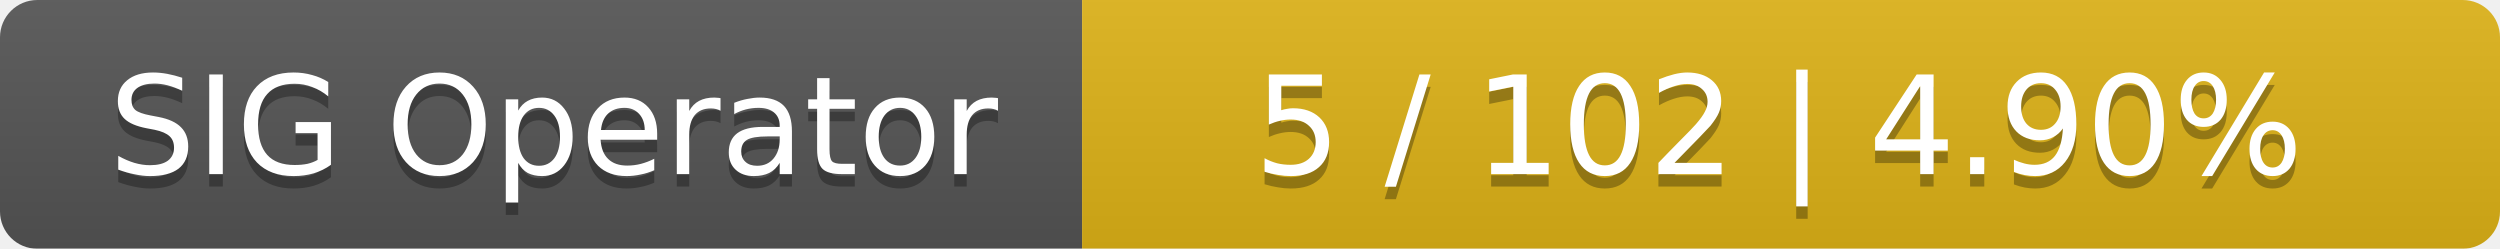
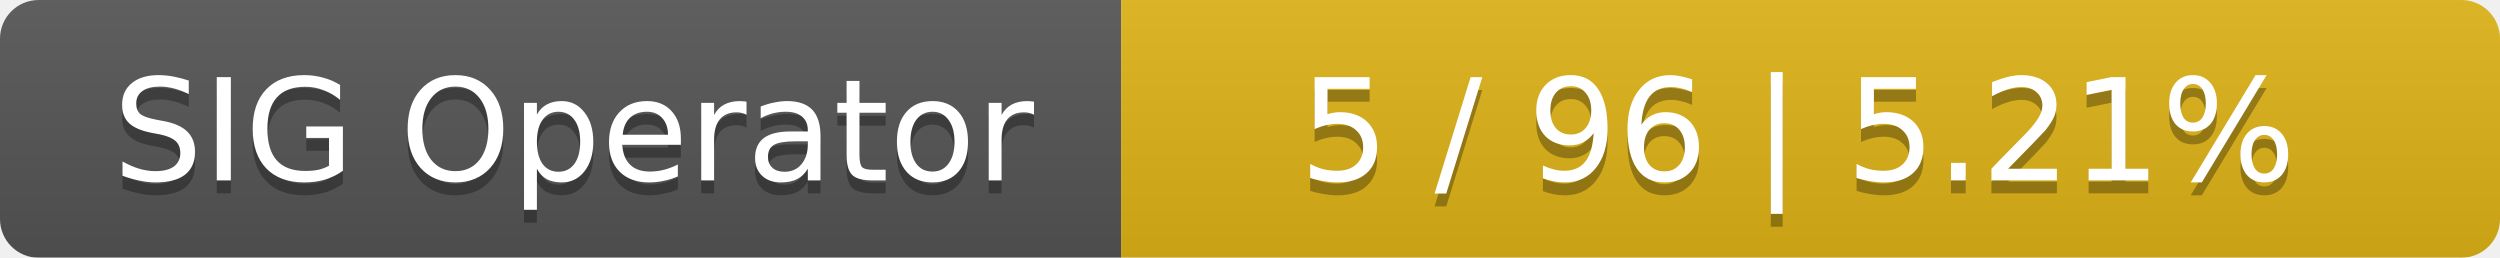
- <svg xmlns="http://www.w3.org/2000/svg" width="201" height="20">
+ <svg xmlns="http://www.w3.org/2000/svg" width="194" height="20">
  <linearGradient id="smooth" x2="0" y2="100%">
    <stop offset="0" stop-color="#bbb" stop-opacity=".1" />
    <stop offset="1" stop-opacity=".1" />
  </linearGradient>
  <mask id="round">
-     <rect width="201" height="20" rx="3" fill="#fff" />
+     <rect width="194" height="20" rx="3" fill="#fff" />
  </mask>
  <g mask="url(#round)">
    <rect width="87" height="20" fill="#555" />
-     <rect x="87" width="114" height="20" fill="#dfb317" />
-     <rect width="201" height="20" fill="url(#smooth)" />
+     <rect x="87" width="107" height="20" fill="#dfb317" />
+     <rect width="194" height="20" fill="url(#smooth)" />
  </g>
  <g fill="#fff" text-anchor="middle" font-family="DejaVu Sans,Verdana,Geneva,sans-serif" font-size="11">
    <text x="44.5" y="15" fill="#010101" fill-opacity=".3">SIG Operator</text>
    <text x="44.5" y="14">SIG Operator</text>
-     <text x="143" y="15" fill="#010101" fill-opacity=".3">5 / 102    |    4.90%</text>
-     <text x="143" y="14">5 / 102    |    4.90%</text>
+     <text x="139.5" y="15" fill="#010101" fill-opacity=".3">5 / 96    |    5.21%</text>
+     <text x="139.5" y="14">5 / 96    |    5.21%</text>
  </g>
</svg>
